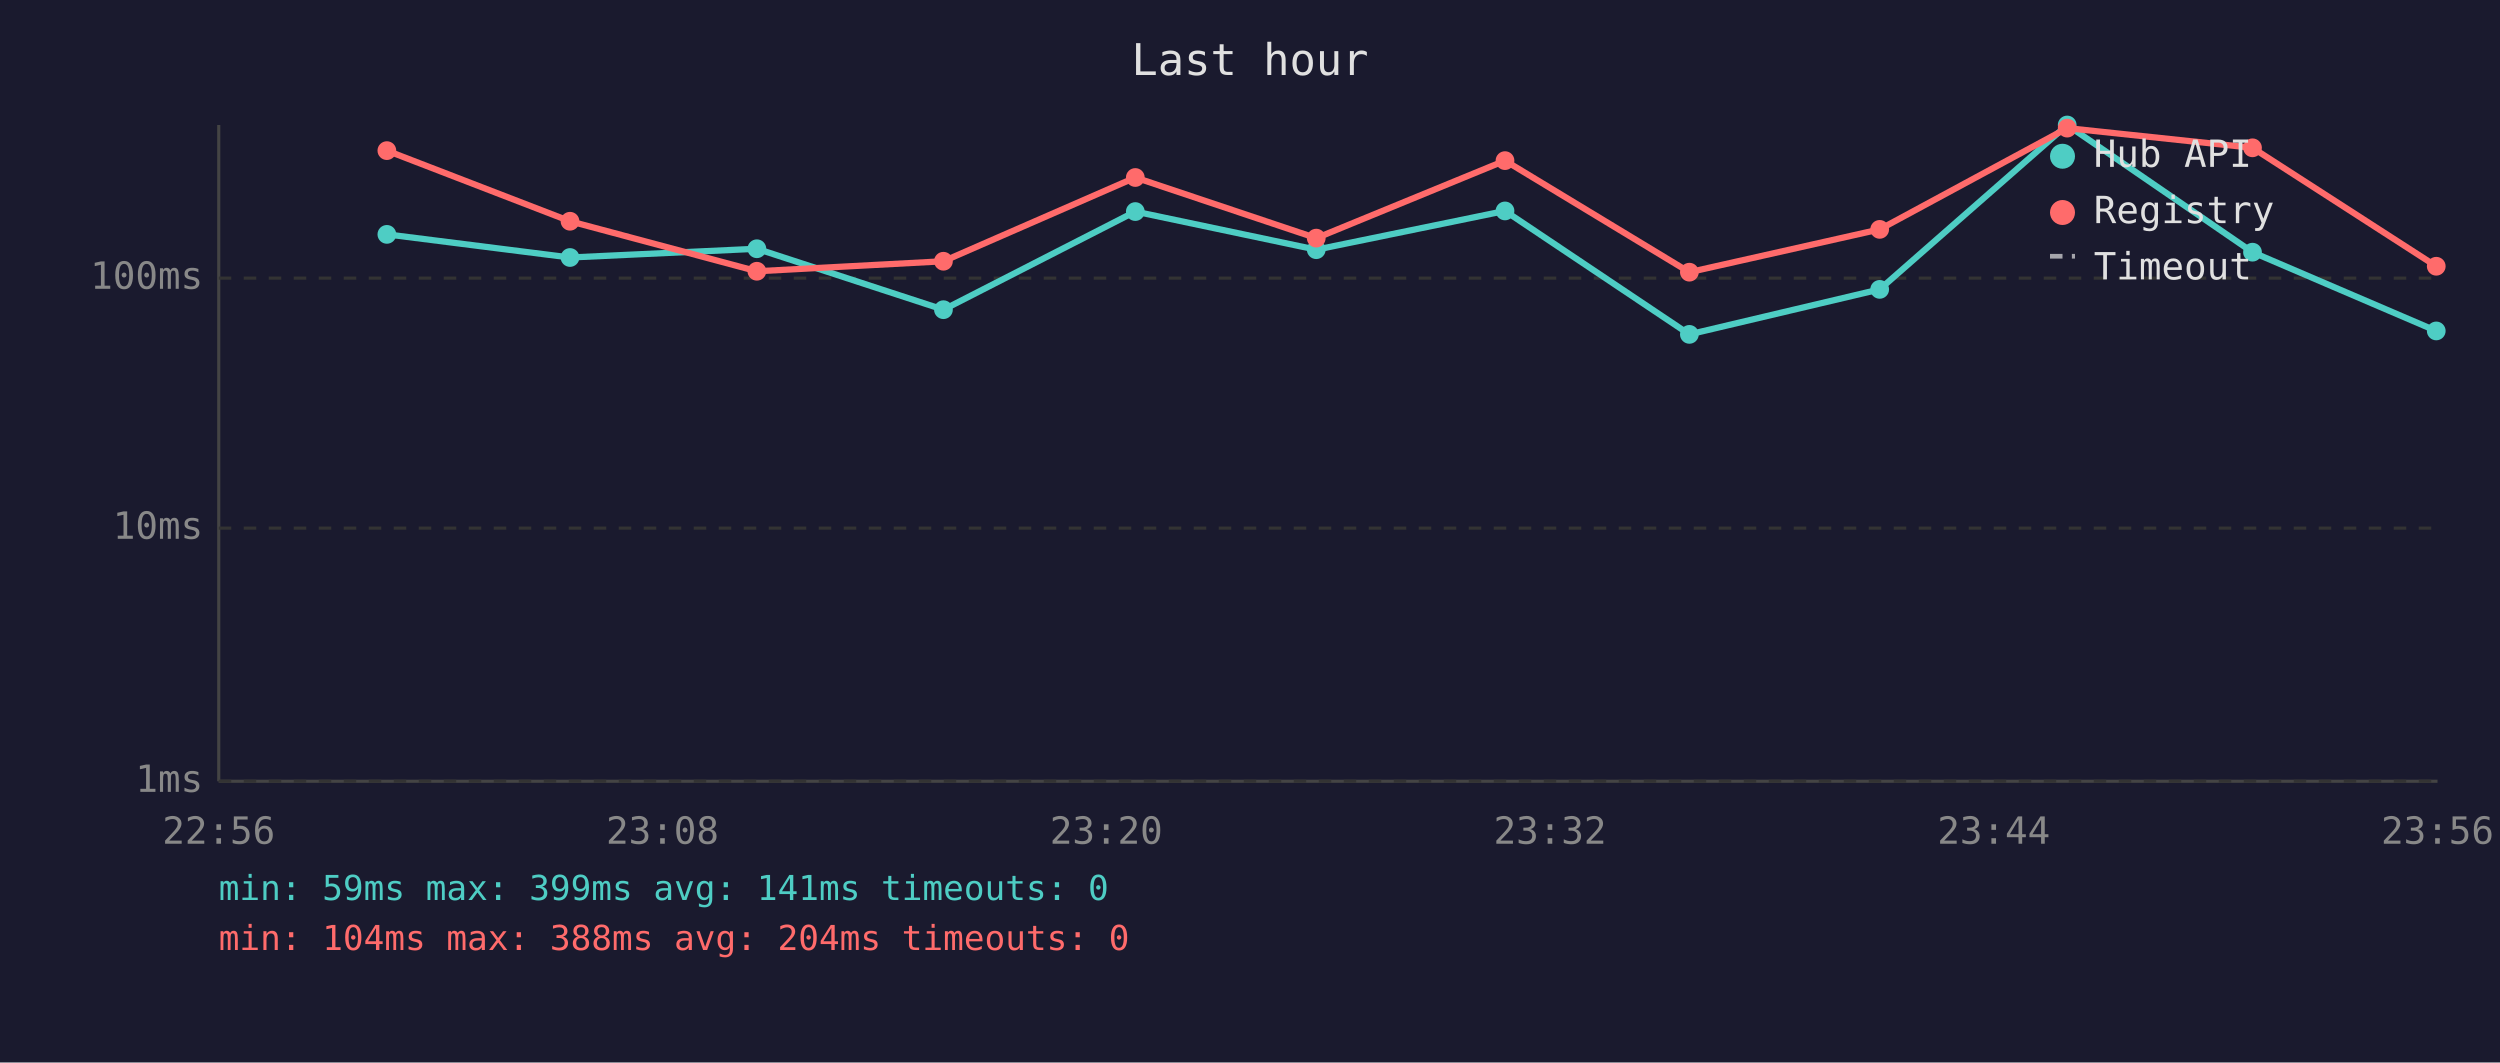
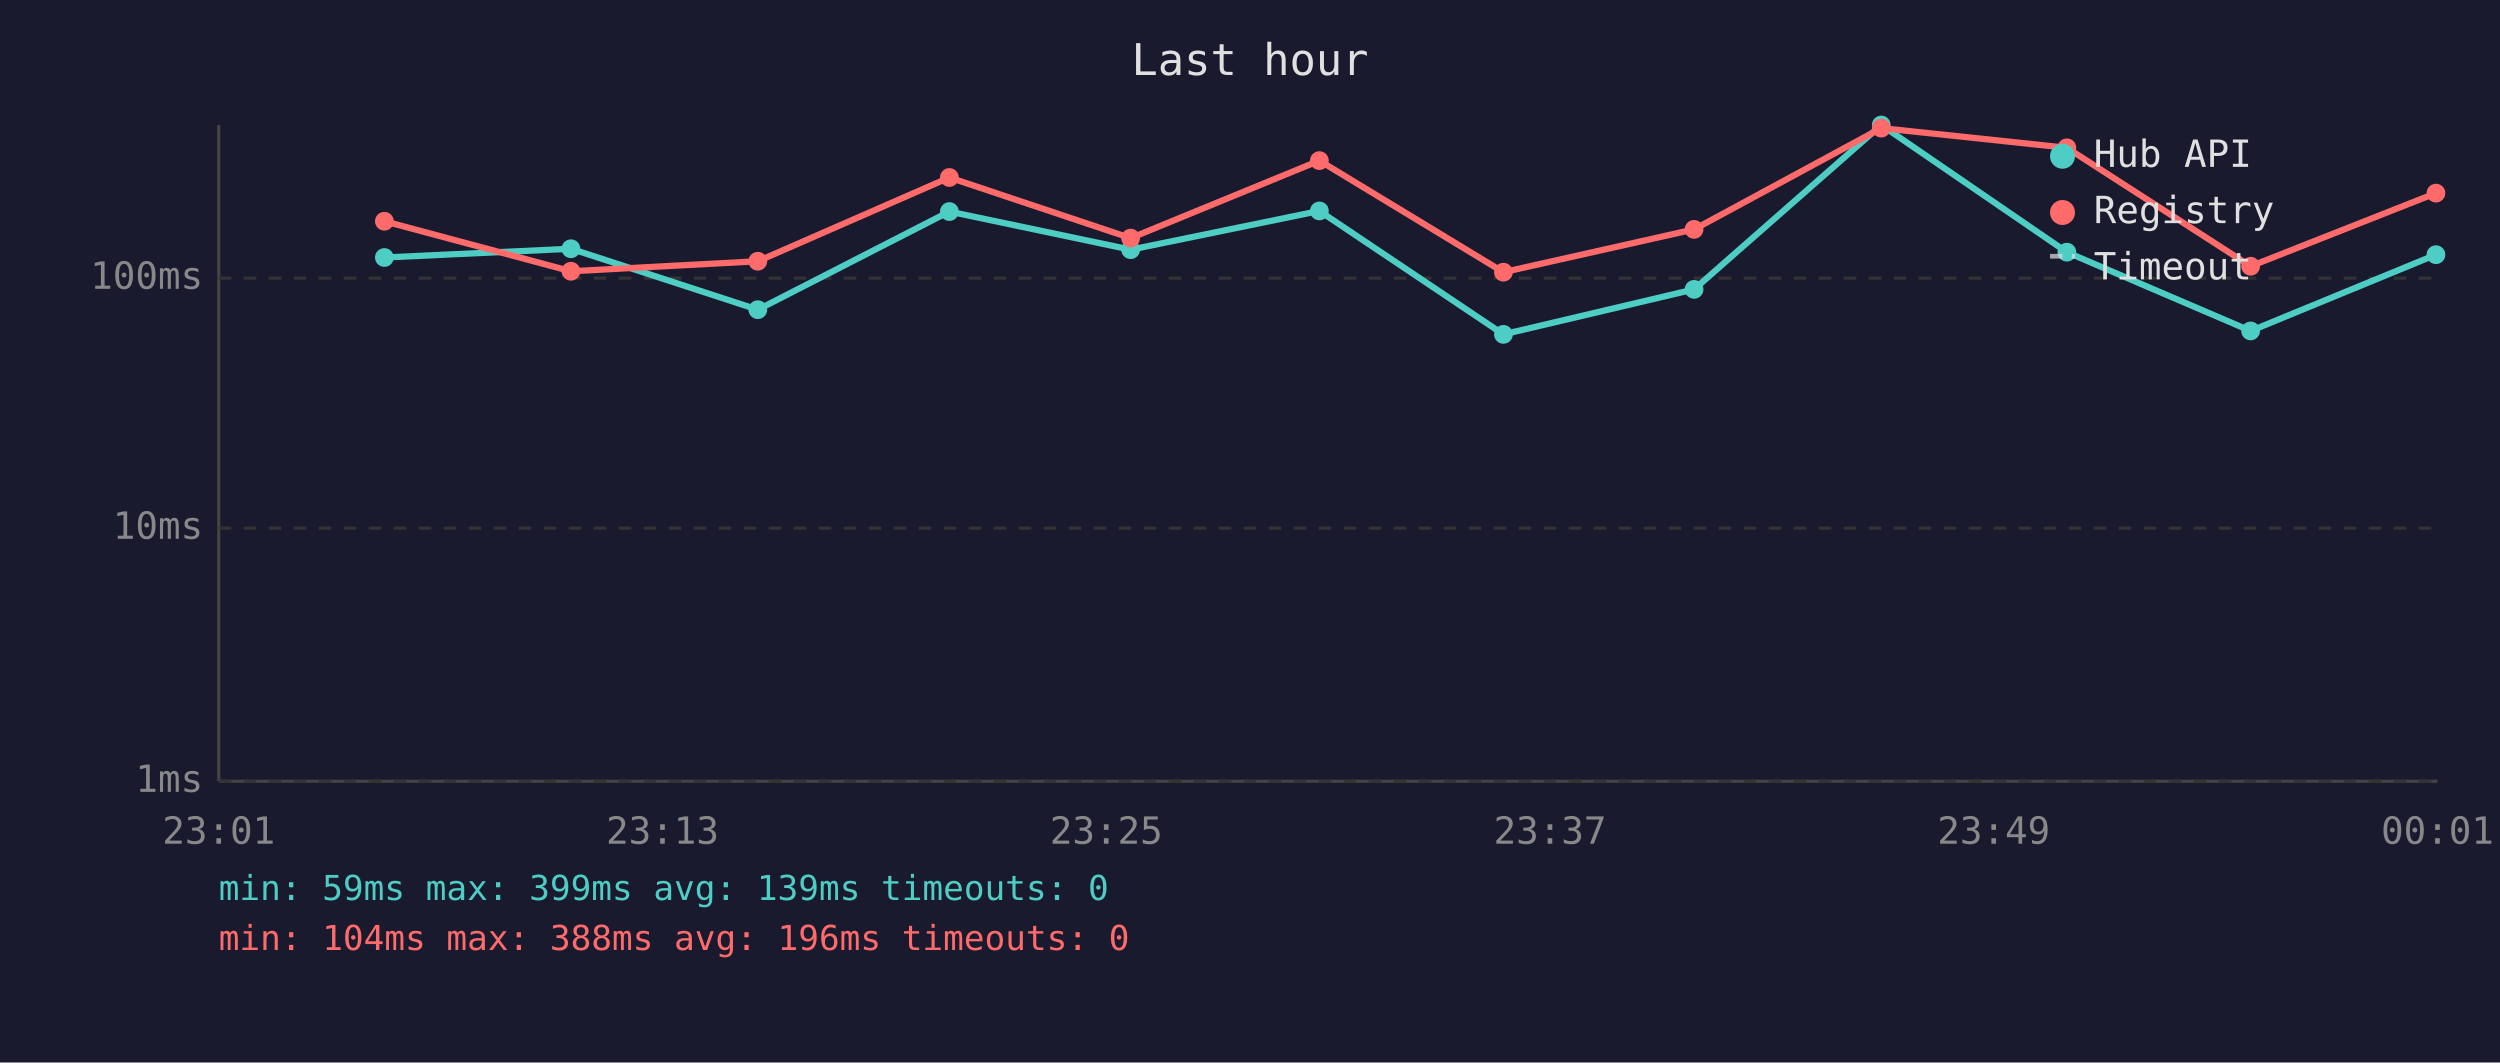
<svg xmlns="http://www.w3.org/2000/svg" viewBox="0 0 800 340" font-family="monospace" font-size="12">
  <rect width="800" height="340" fill="#1a1a2e" />
  <text x="400" y="24" fill="#e0e0e0" font-size="14" text-anchor="middle">Last hour</text>
  <line x1="70" y1="40" x2="70" y2="250" stroke="#444" stroke-width="1" />
  <line x1="70" y1="250" x2="780" y2="250" stroke="#444" stroke-width="1" />
  <line x1="70" y1="250" x2="780" y2="250" stroke="#333" stroke-width="1" stroke-dasharray="4" />
  <text x="65" y="250" fill="#888" text-anchor="end" dominant-baseline="middle">1ms</text>
  <line x1="70" y1="169" x2="780" y2="169" stroke="#333" stroke-width="1" stroke-dasharray="4" />
  <text x="65" y="169" fill="#888" text-anchor="end" dominant-baseline="middle">10ms</text>
  <line x1="70" y1="89" x2="780" y2="89" stroke="#333" stroke-width="1" stroke-dasharray="4" />
  <text x="65" y="89" fill="#888" text-anchor="end" dominant-baseline="middle">100ms</text>
-   <text x="70" y="270" fill="#888" text-anchor="middle">22:56</text>
-   <text x="212" y="270" fill="#888" text-anchor="middle">23:08</text>
-   <text x="354" y="270" fill="#888" text-anchor="middle">23:20</text>
-   <text x="496" y="270" fill="#888" text-anchor="middle">23:32</text>
-   <text x="638" y="270" fill="#888" text-anchor="middle">23:44</text>
-   <text x="780" y="270" fill="#888" text-anchor="middle">23:56</text>
-   <polyline points="123.8,75.0 182.4,82.4 242.2,79.6 301.9,99.1 363.3,67.7 421.2,79.9 481.6,67.5 540.6,107.0 601.5,92.6 661.5,40.0 720.8,80.7 779.6,105.9" fill="none" stroke="#4ecdc4" stroke-width="2" opacity="1" />
-   <circle cx="123.8" cy="75.0" r="3" fill="#4ecdc4" />
-   <circle cx="182.4" cy="82.4" r="3" fill="#4ecdc4" />
-   <circle cx="242.2" cy="79.6" r="3" fill="#4ecdc4" />
-   <circle cx="301.9" cy="99.1" r="3" fill="#4ecdc4" />
-   <circle cx="363.3" cy="67.7" r="3" fill="#4ecdc4" />
-   <circle cx="421.2" cy="79.9" r="3" fill="#4ecdc4" />
-   <circle cx="481.6" cy="67.5" r="3" fill="#4ecdc4" />
-   <circle cx="540.6" cy="107.0" r="3" fill="#4ecdc4" />
-   <circle cx="601.5" cy="92.6" r="3" fill="#4ecdc4" />
-   <circle cx="661.5" cy="40.0" r="3" fill="#4ecdc4" />
-   <circle cx="720.8" cy="80.7" r="3" fill="#4ecdc4" />
-   <circle cx="779.6" cy="105.9" r="3" fill="#4ecdc4" />
-   <polyline points="123.8,48.2 182.4,70.8 242.2,86.8 301.9,83.6 363.3,56.8 421.2,76.2 481.6,51.4 540.6,87.1 601.5,73.4 661.5,41.0 720.8,47.3 779.6,85.2" fill="none" stroke="#ff6b6b" stroke-width="2" opacity="1" />
-   <circle cx="123.8" cy="48.2" r="3" fill="#ff6b6b" />
-   <circle cx="182.4" cy="70.8" r="3" fill="#ff6b6b" />
-   <circle cx="242.2" cy="86.8" r="3" fill="#ff6b6b" />
-   <circle cx="301.9" cy="83.6" r="3" fill="#ff6b6b" />
-   <circle cx="363.3" cy="56.8" r="3" fill="#ff6b6b" />
-   <circle cx="421.2" cy="76.2" r="3" fill="#ff6b6b" />
-   <circle cx="481.6" cy="51.4" r="3" fill="#ff6b6b" />
-   <circle cx="540.6" cy="87.1" r="3" fill="#ff6b6b" />
-   <circle cx="601.5" cy="73.4" r="3" fill="#ff6b6b" />
-   <circle cx="661.5" cy="41.0" r="3" fill="#ff6b6b" />
-   <circle cx="720.8" cy="47.3" r="3" fill="#ff6b6b" />
-   <circle cx="779.6" cy="85.2" r="3" fill="#ff6b6b" />
+   <text x="70" y="270" fill="#888" text-anchor="middle">23:01</text>
+   <text x="212" y="270" fill="#888" text-anchor="middle">23:13</text>
+   <text x="354" y="270" fill="#888" text-anchor="middle">23:25</text>
+   <text x="496" y="270" fill="#888" text-anchor="middle">23:37</text>
+   <text x="638" y="270" fill="#888" text-anchor="middle">23:49</text>
+   <text x="780" y="270" fill="#888" text-anchor="middle">00:01</text>
+   <polyline points="123.0,82.4 182.7,79.6 242.5,99.1 303.8,67.7 361.8,79.9 422.2,67.5 481.1,107.0 542.1,92.6 602.0,40.0 661.4,80.7 720.2,105.9 779.5,81.5" fill="none" stroke="#4ecdc4" stroke-width="2" opacity="1" />
+   <circle cx="123.0" cy="82.4" r="3" fill="#4ecdc4" />
+   <circle cx="182.7" cy="79.6" r="3" fill="#4ecdc4" />
+   <circle cx="242.5" cy="99.1" r="3" fill="#4ecdc4" />
+   <circle cx="303.8" cy="67.7" r="3" fill="#4ecdc4" />
+   <circle cx="361.8" cy="79.9" r="3" fill="#4ecdc4" />
+   <circle cx="422.2" cy="67.5" r="3" fill="#4ecdc4" />
+   <circle cx="481.1" cy="107.0" r="3" fill="#4ecdc4" />
+   <circle cx="542.1" cy="92.6" r="3" fill="#4ecdc4" />
+   <circle cx="602.0" cy="40.0" r="3" fill="#4ecdc4" />
+   <circle cx="661.4" cy="80.7" r="3" fill="#4ecdc4" />
+   <circle cx="720.2" cy="105.9" r="3" fill="#4ecdc4" />
+   <circle cx="779.5" cy="81.5" r="3" fill="#4ecdc4" />
+   <polyline points="123.0,70.8 182.7,86.8 242.5,83.6 303.8,56.8 361.8,76.2 422.2,51.4 481.1,87.1 542.1,73.4 602.0,41.0 661.4,47.3 720.2,85.2 779.5,61.8" fill="none" stroke="#ff6b6b" stroke-width="2" opacity="1" />
+   <circle cx="123.0" cy="70.8" r="3" fill="#ff6b6b" />
+   <circle cx="182.7" cy="86.8" r="3" fill="#ff6b6b" />
+   <circle cx="242.5" cy="83.6" r="3" fill="#ff6b6b" />
+   <circle cx="303.8" cy="56.8" r="3" fill="#ff6b6b" />
+   <circle cx="361.8" cy="76.2" r="3" fill="#ff6b6b" />
+   <circle cx="422.2" cy="51.4" r="3" fill="#ff6b6b" />
+   <circle cx="481.1" cy="87.1" r="3" fill="#ff6b6b" />
+   <circle cx="542.1" cy="73.4" r="3" fill="#ff6b6b" />
+   <circle cx="602.0" cy="41.0" r="3" fill="#ff6b6b" />
+   <circle cx="661.4" cy="47.3" r="3" fill="#ff6b6b" />
+   <circle cx="720.2" cy="85.2" r="3" fill="#ff6b6b" />
+   <circle cx="779.5" cy="61.8" r="3" fill="#ff6b6b" />
  <circle cx="660" cy="50" r="4" fill="#4ecdc4" />
  <text x="670" y="50" fill="#e0e0e0" dominant-baseline="middle">Hub API</text>
  <circle cx="660" cy="68" r="4" fill="#ff6b6b" />
  <text x="670" y="68" fill="#e0e0e0" dominant-baseline="middle">Registry</text>
  <line x1="656" y1="82" x2="664" y2="82" stroke="#e0e0e0" stroke-width="1.5" stroke-dasharray="4,3" opacity="0.7" />
  <text x="670" y="86" fill="#e0e0e0" dominant-baseline="middle">Timeout</text>
-   <text x="70" y="288" fill="#4ecdc4" font-size="11">min: 59ms  max: 399ms  avg: 141ms  timeouts: 0</text>
-   <text x="70" y="304" fill="#ff6b6b" font-size="11">min: 104ms  max: 388ms  avg: 204ms  timeouts: 0</text>
+   <text x="70" y="288" fill="#4ecdc4" font-size="11">min: 59ms  max: 399ms  avg: 139ms  timeouts: 0</text>
+   <text x="70" y="304" fill="#ff6b6b" font-size="11">min: 104ms  max: 388ms  avg: 196ms  timeouts: 0</text>
</svg>
